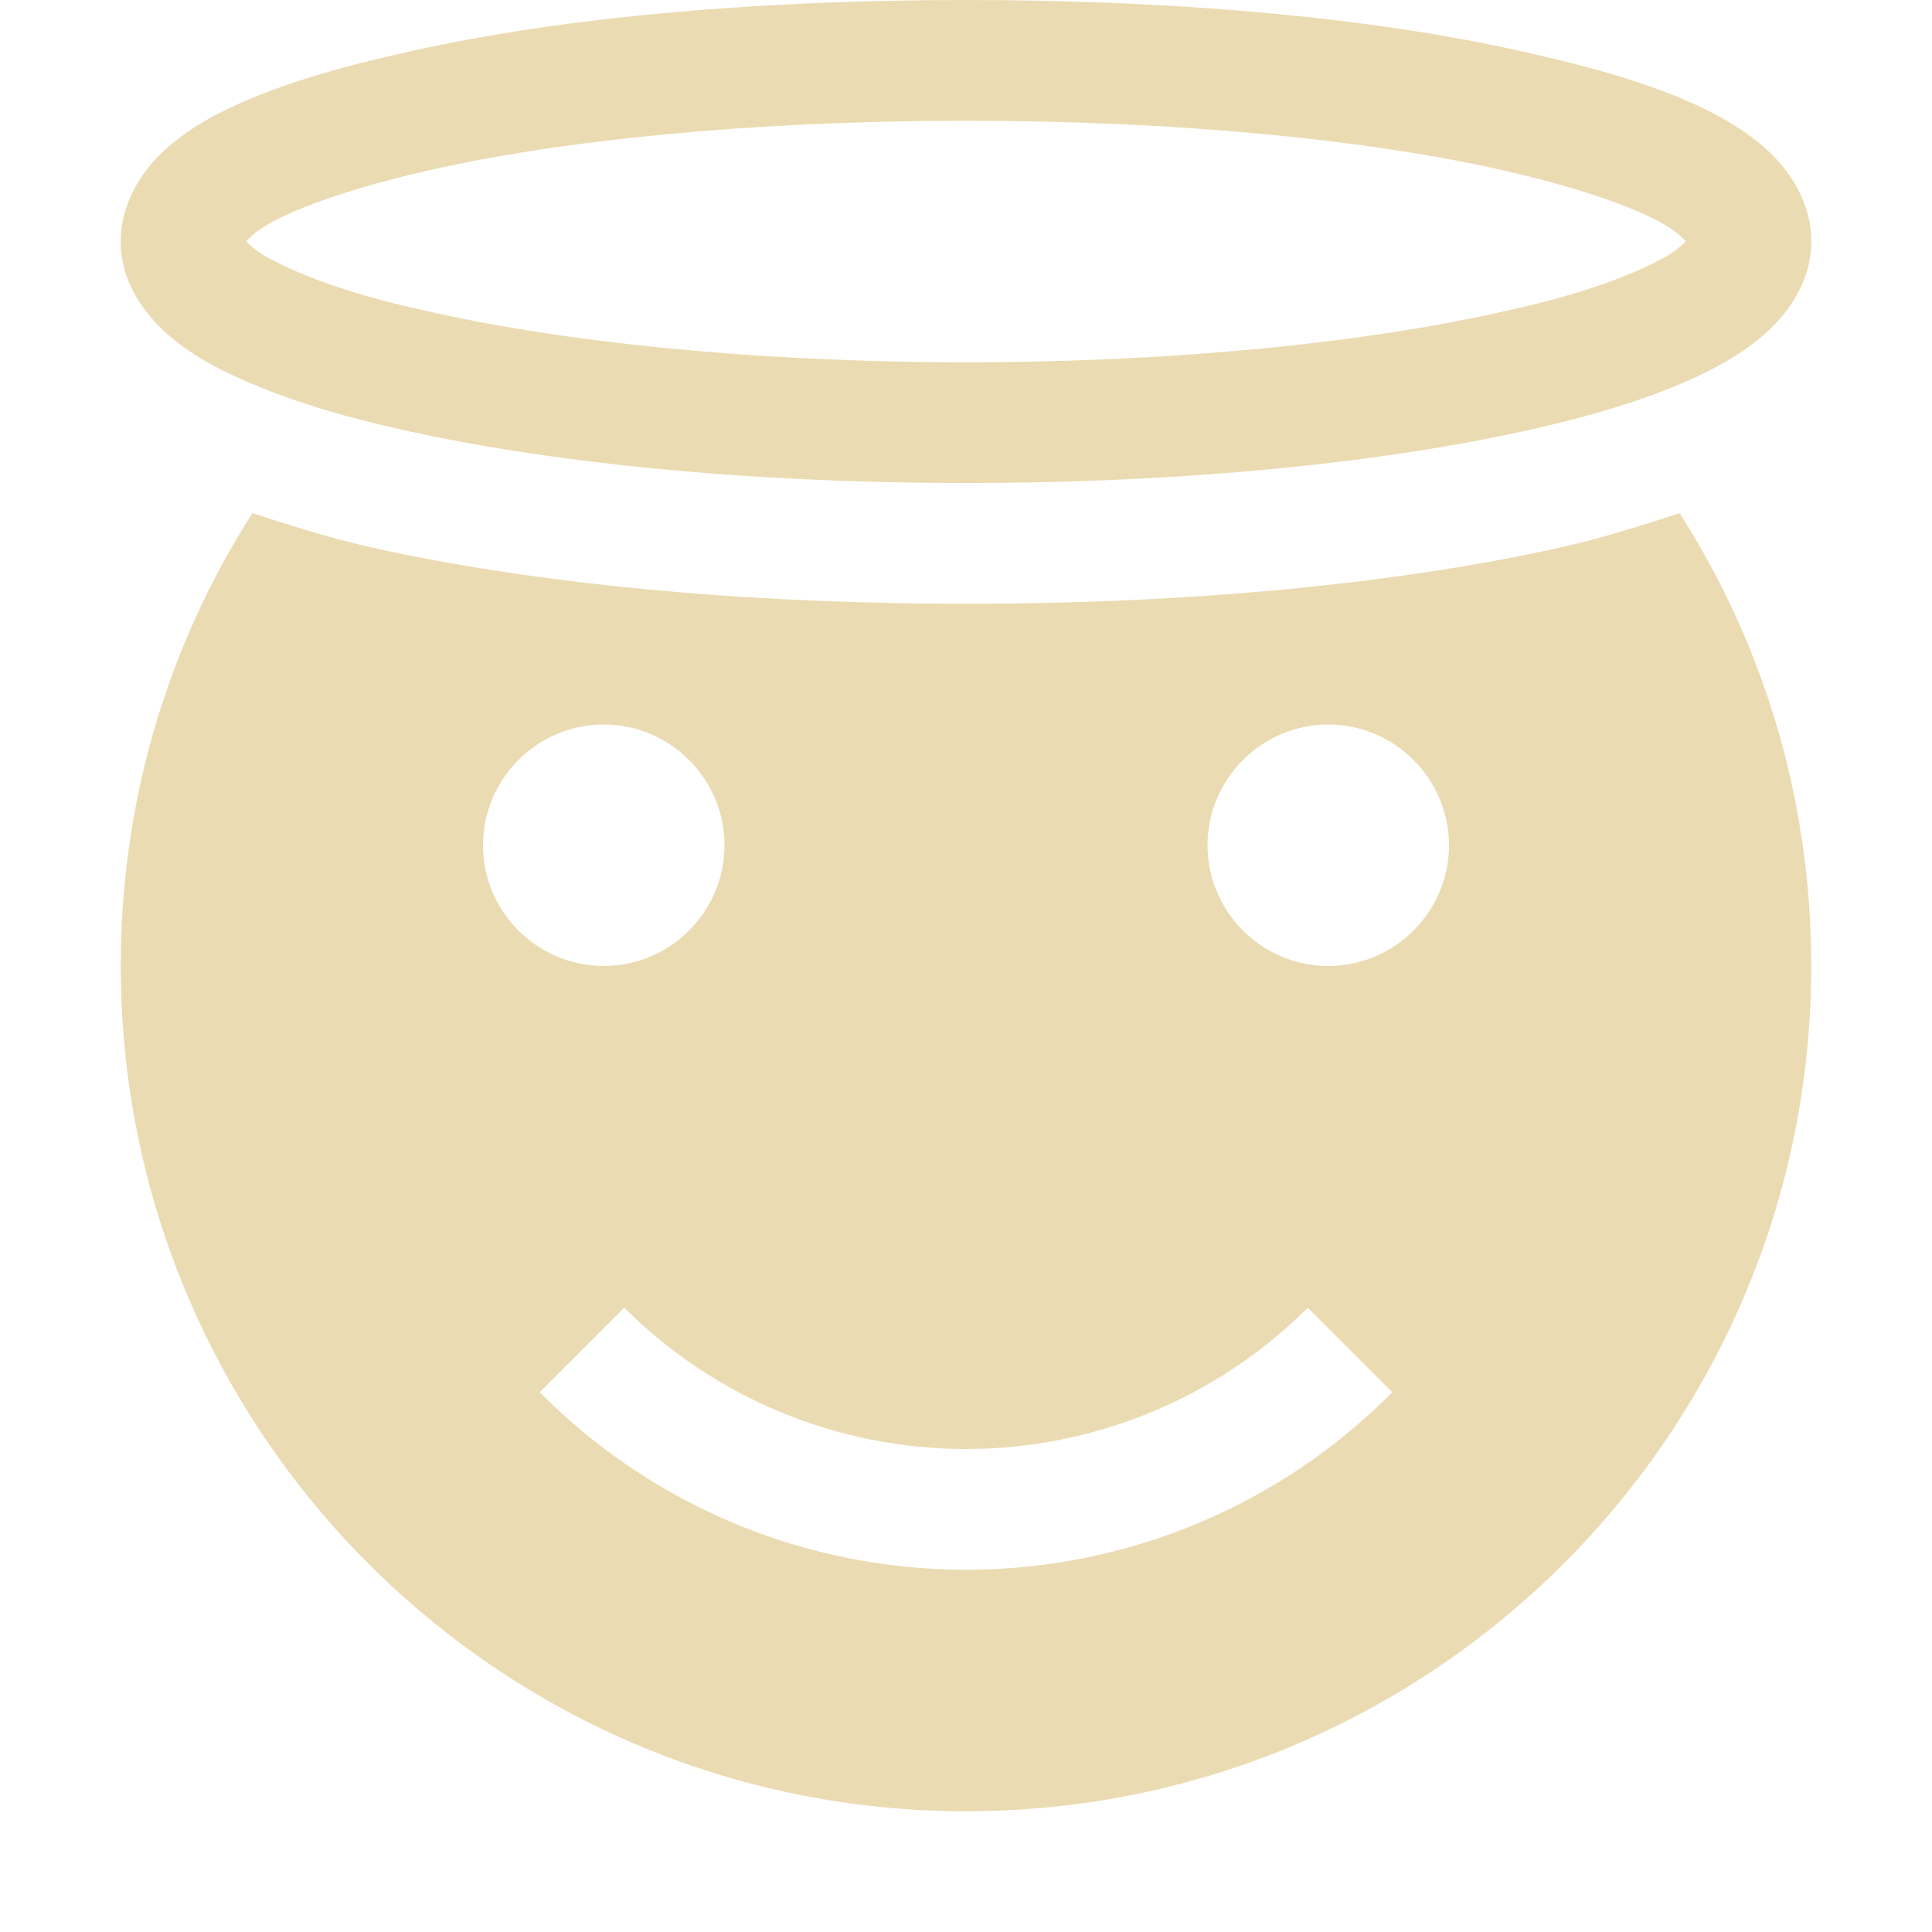
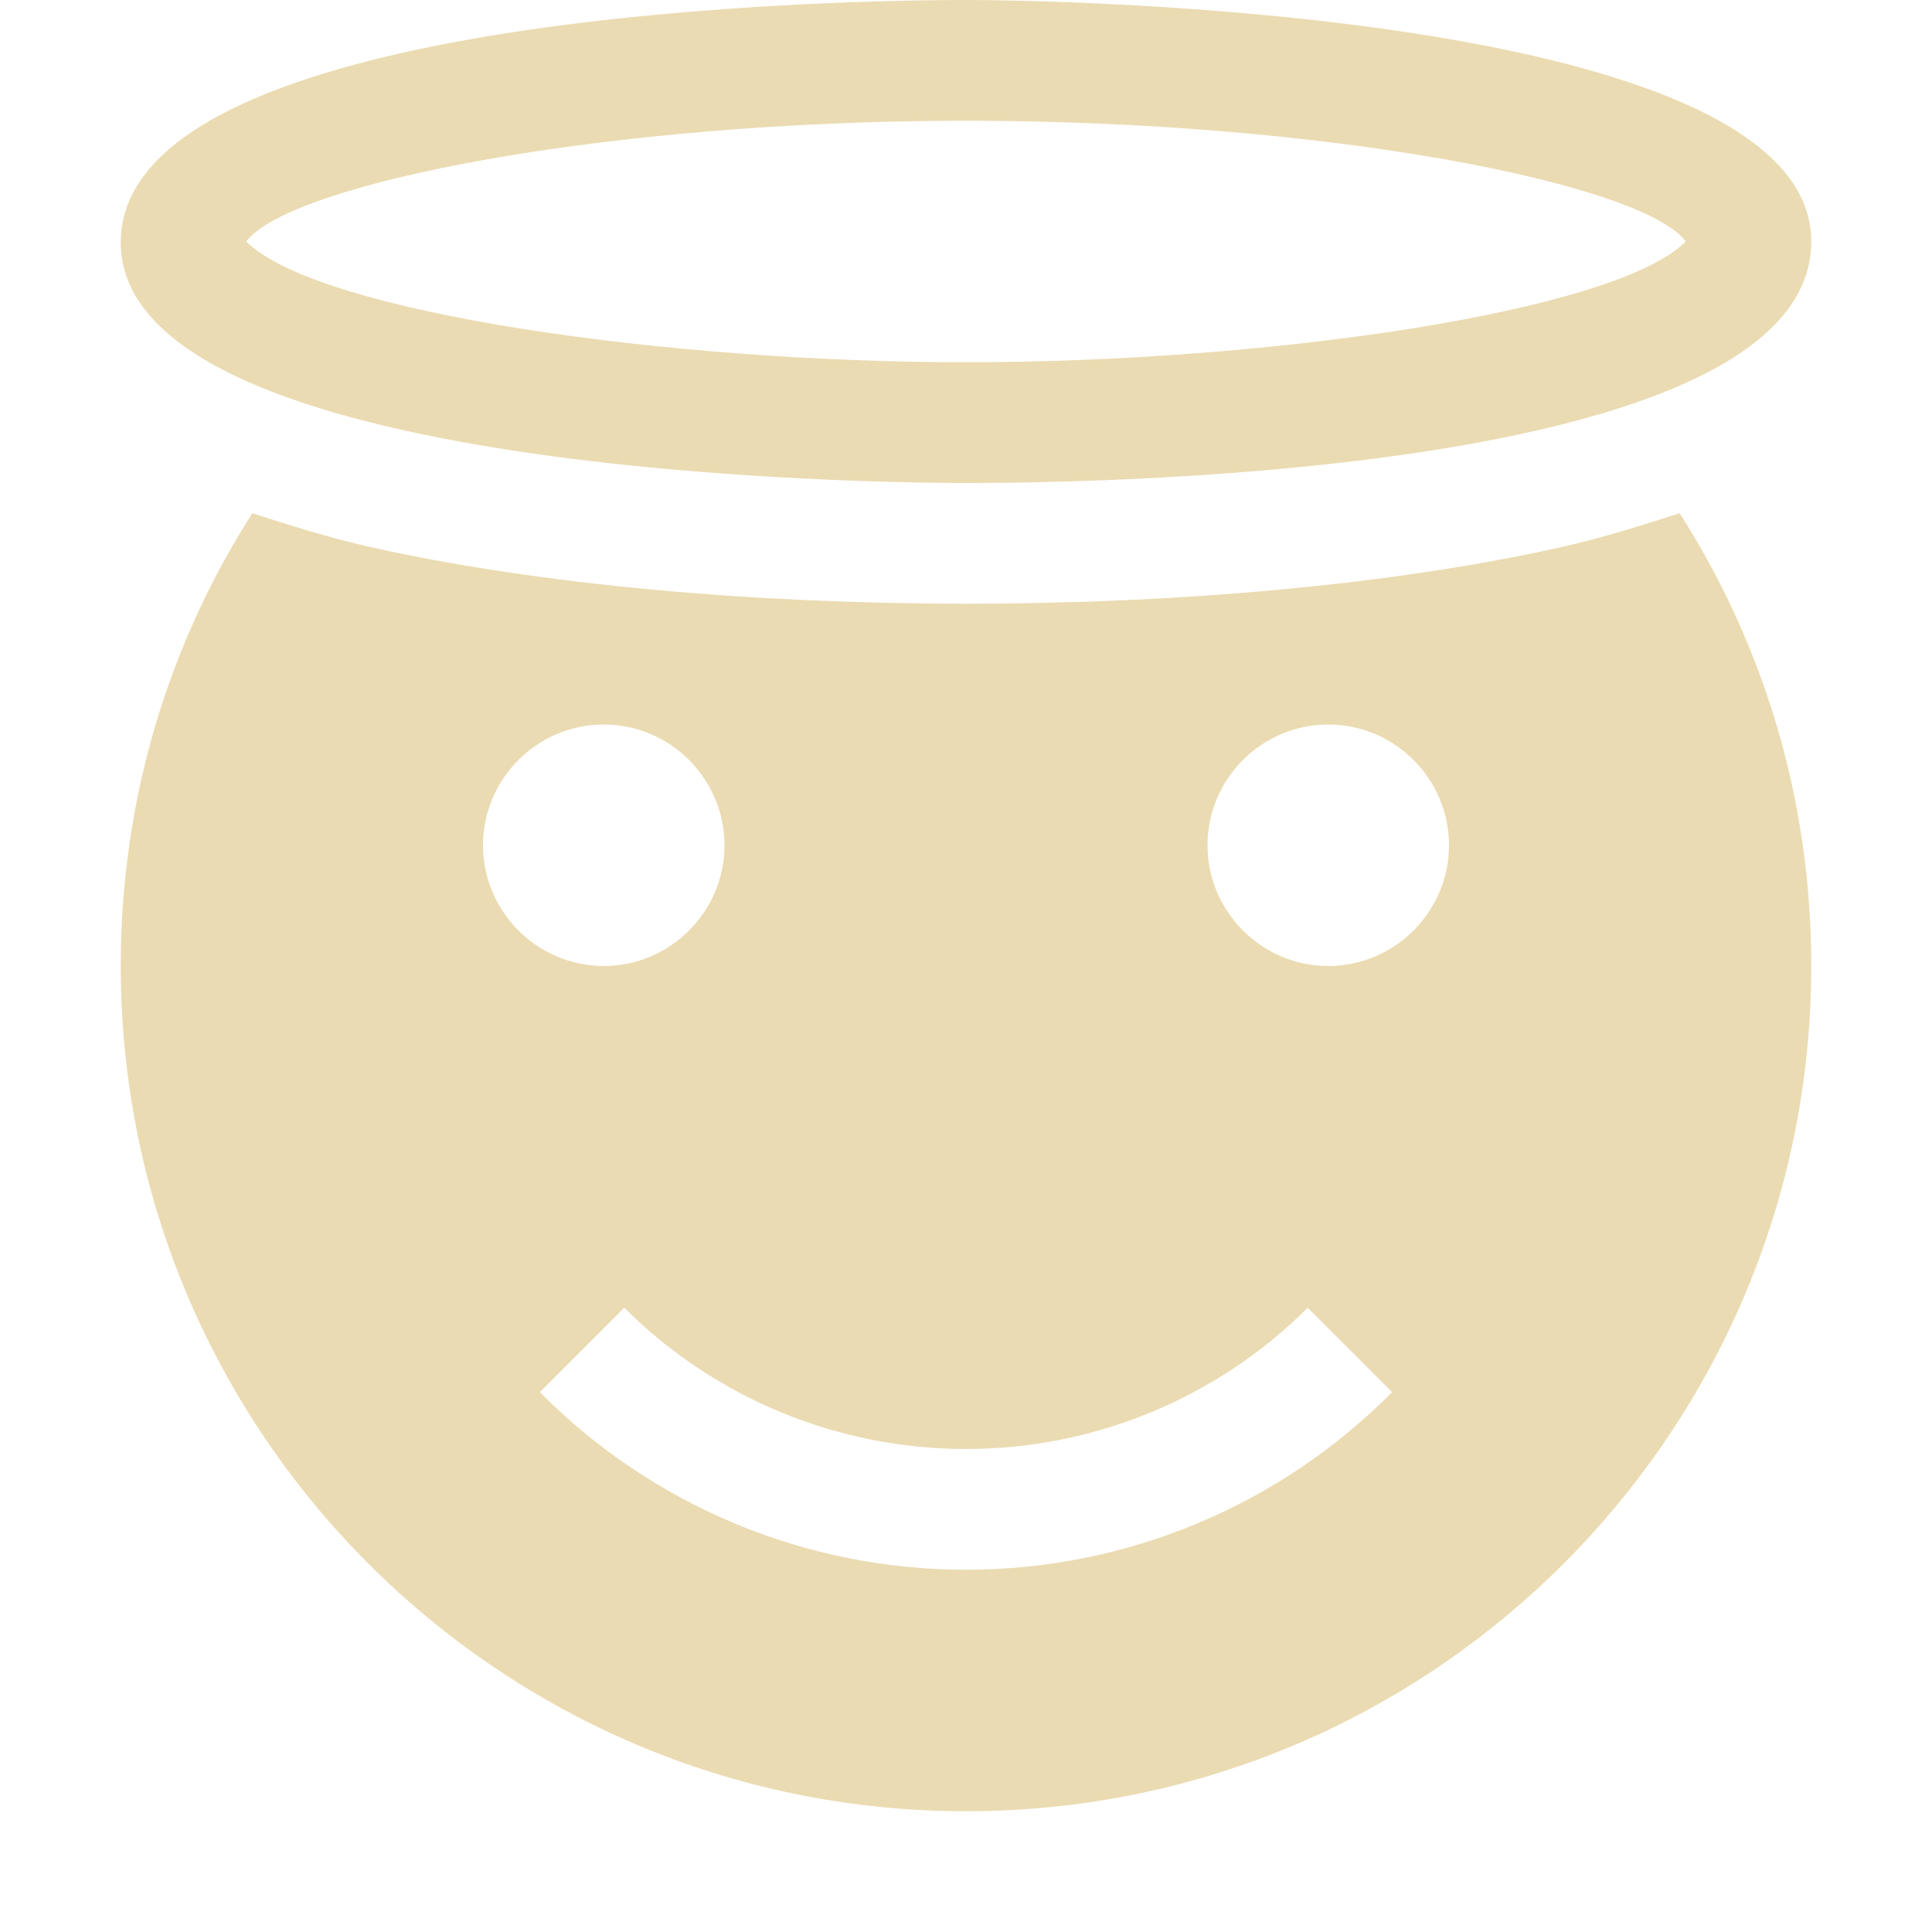
<svg xmlns="http://www.w3.org/2000/svg" width="16" height="16" version="1.1">
-   <path style="fill:#ebdbb2" d="M 2.09,4.25 C 1.4,5.33 1,6.61 1,8 1,11.86 4.13,15 8,15 11.87,15 15,11.86 15,8 15,6.61 14.6,5.33 13.91,4.25 13.6,4.35 13.29,4.45 12.94,4.53 11.6,4.83 9.89,5 8,5 6.11,5 4.4,4.83 3.06,4.53 2.71,4.45 2.4,4.35 2.09,4.25 Z M 5,6 C 5.55,6 6,6.45 6,7 6,7.55 5.55,8 5,8 4.45,8 4,7.55 4,7 4,6.45 4.45,6 5,6 Z M 11,6 C 11.55,6 12,6.45 12,7 12,7.55 11.55,8 11,8 10.45,8 10,7.55 10,7 10,6.45 10.45,6 11,6 Z M 5.17,10.83 C 5.92,11.58 6.94,12 8,12 9.06,12 10.08,11.58 10.83,10.83 L 11.53,11.53 C 10.6,12.47 9.33,13 8,13 6.67,13 5.4,12.47 4.47,11.53 Z" />
-   <path style="fill:#ebdbb2" d="M 8,0 C 6.17,0 4.52,0.16 3.29,0.45 2.67,0.59 2.17,0.75 1.77,0.96 1.57,1.07 1.4,1.19 1.26,1.35 1.12,1.51 1,1.74 1,1.99 V 2.01 C 1,2.26 1.12,2.48 1.26,2.64 1.4,2.8 1.57,2.92 1.77,3.03 2.17,3.24 2.67,3.41 3.29,3.55 4.52,3.83 6.17,4 8,4 9.83,4 11.48,3.83 12.71,3.55 13.33,3.41 13.84,3.24 14.23,3.03 14.43,2.92 14.6,2.8 14.74,2.64 14.88,2.48 15,2.26 15,2.01 V 1.99 C 15,1.74 14.88,1.51 14.74,1.35 14.6,1.19 14.43,1.07 14.23,0.96 13.84,0.75 13.33,0.59 12.71,0.45 11.48,0.16 9.83,0 8,0 Z M 8,1 C 9.77,1 11.37,1.16 12.49,1.42 13.05,1.55 13.49,1.7 13.75,1.84 13.87,1.91 13.93,1.96 13.96,2 13.93,2.03 13.87,2.09 13.75,2.15 13.49,2.29 13.05,2.45 12.49,2.57 11.37,2.83 9.77,3 8,3 6.23,3 4.63,2.83 3.51,2.57 2.95,2.45 2.51,2.29 2.25,2.15 2.13,2.09 2.07,2.03 2.04,2 2.07,1.96 2.13,1.91 2.25,1.84 2.51,1.7 2.95,1.55 3.51,1.42 4.63,1.16 6.23,1 8,1 Z M 2,1.99 C 2,2 2,1.99 2,2 2,2 2,1.99 2,2.01 Z M 14,1.99 V 2.01 C 14,1.99 14,2 14,2 14,1.99 14,2 14,1.99 Z" />
+   <path d="m8 0c-0.818 0-7 0.064-7 2.008 0 1.944 6.357 1.992 7 1.992 1.31 0 7-0.11 7-2 0-1.89-6.18-2-7-2zm0 1c2.979 0 5.599 0.517 5.961 1-0.587 0.587-3.473 1-5.961 1-2.479 0-5.372-0.411-5.961-1 0.362-0.482 2.98-1 5.961-1zm-5.91 3.25c-0.69 1.08-1.09 2.36-1.09 3.75 0 3.86 3.13 7 7 7 3.87 0 7-3.14 7-7 0-1.39-0.4-2.67-1.09-3.75-0.31 0.1-0.621 0.199-0.971 0.279-2.803 0.628-7.077 0.627-9.879 0-0.35-0.08-0.661-0.179-0.971-0.279zm2.91 1.75c0.55 0 1 0.45 1 1s-0.45 1-1 1-1-0.45-1-1 0.45-1 1-1zm6 0c0.55 0 1 0.45 1 1s-0.45 1-1 1-1-0.45-1-1 0.45-1 1-1zm-5.83 4.83c0.75 0.75 1.77 1.17 2.83 1.17s2.08-0.42 2.83-1.17l0.699 0.699c-0.93 0.94-2.199 1.471-3.529 1.471s-2.599-0.531-3.529-1.471l0.699-0.699z" fill="#ebdbb2" />
</svg>
